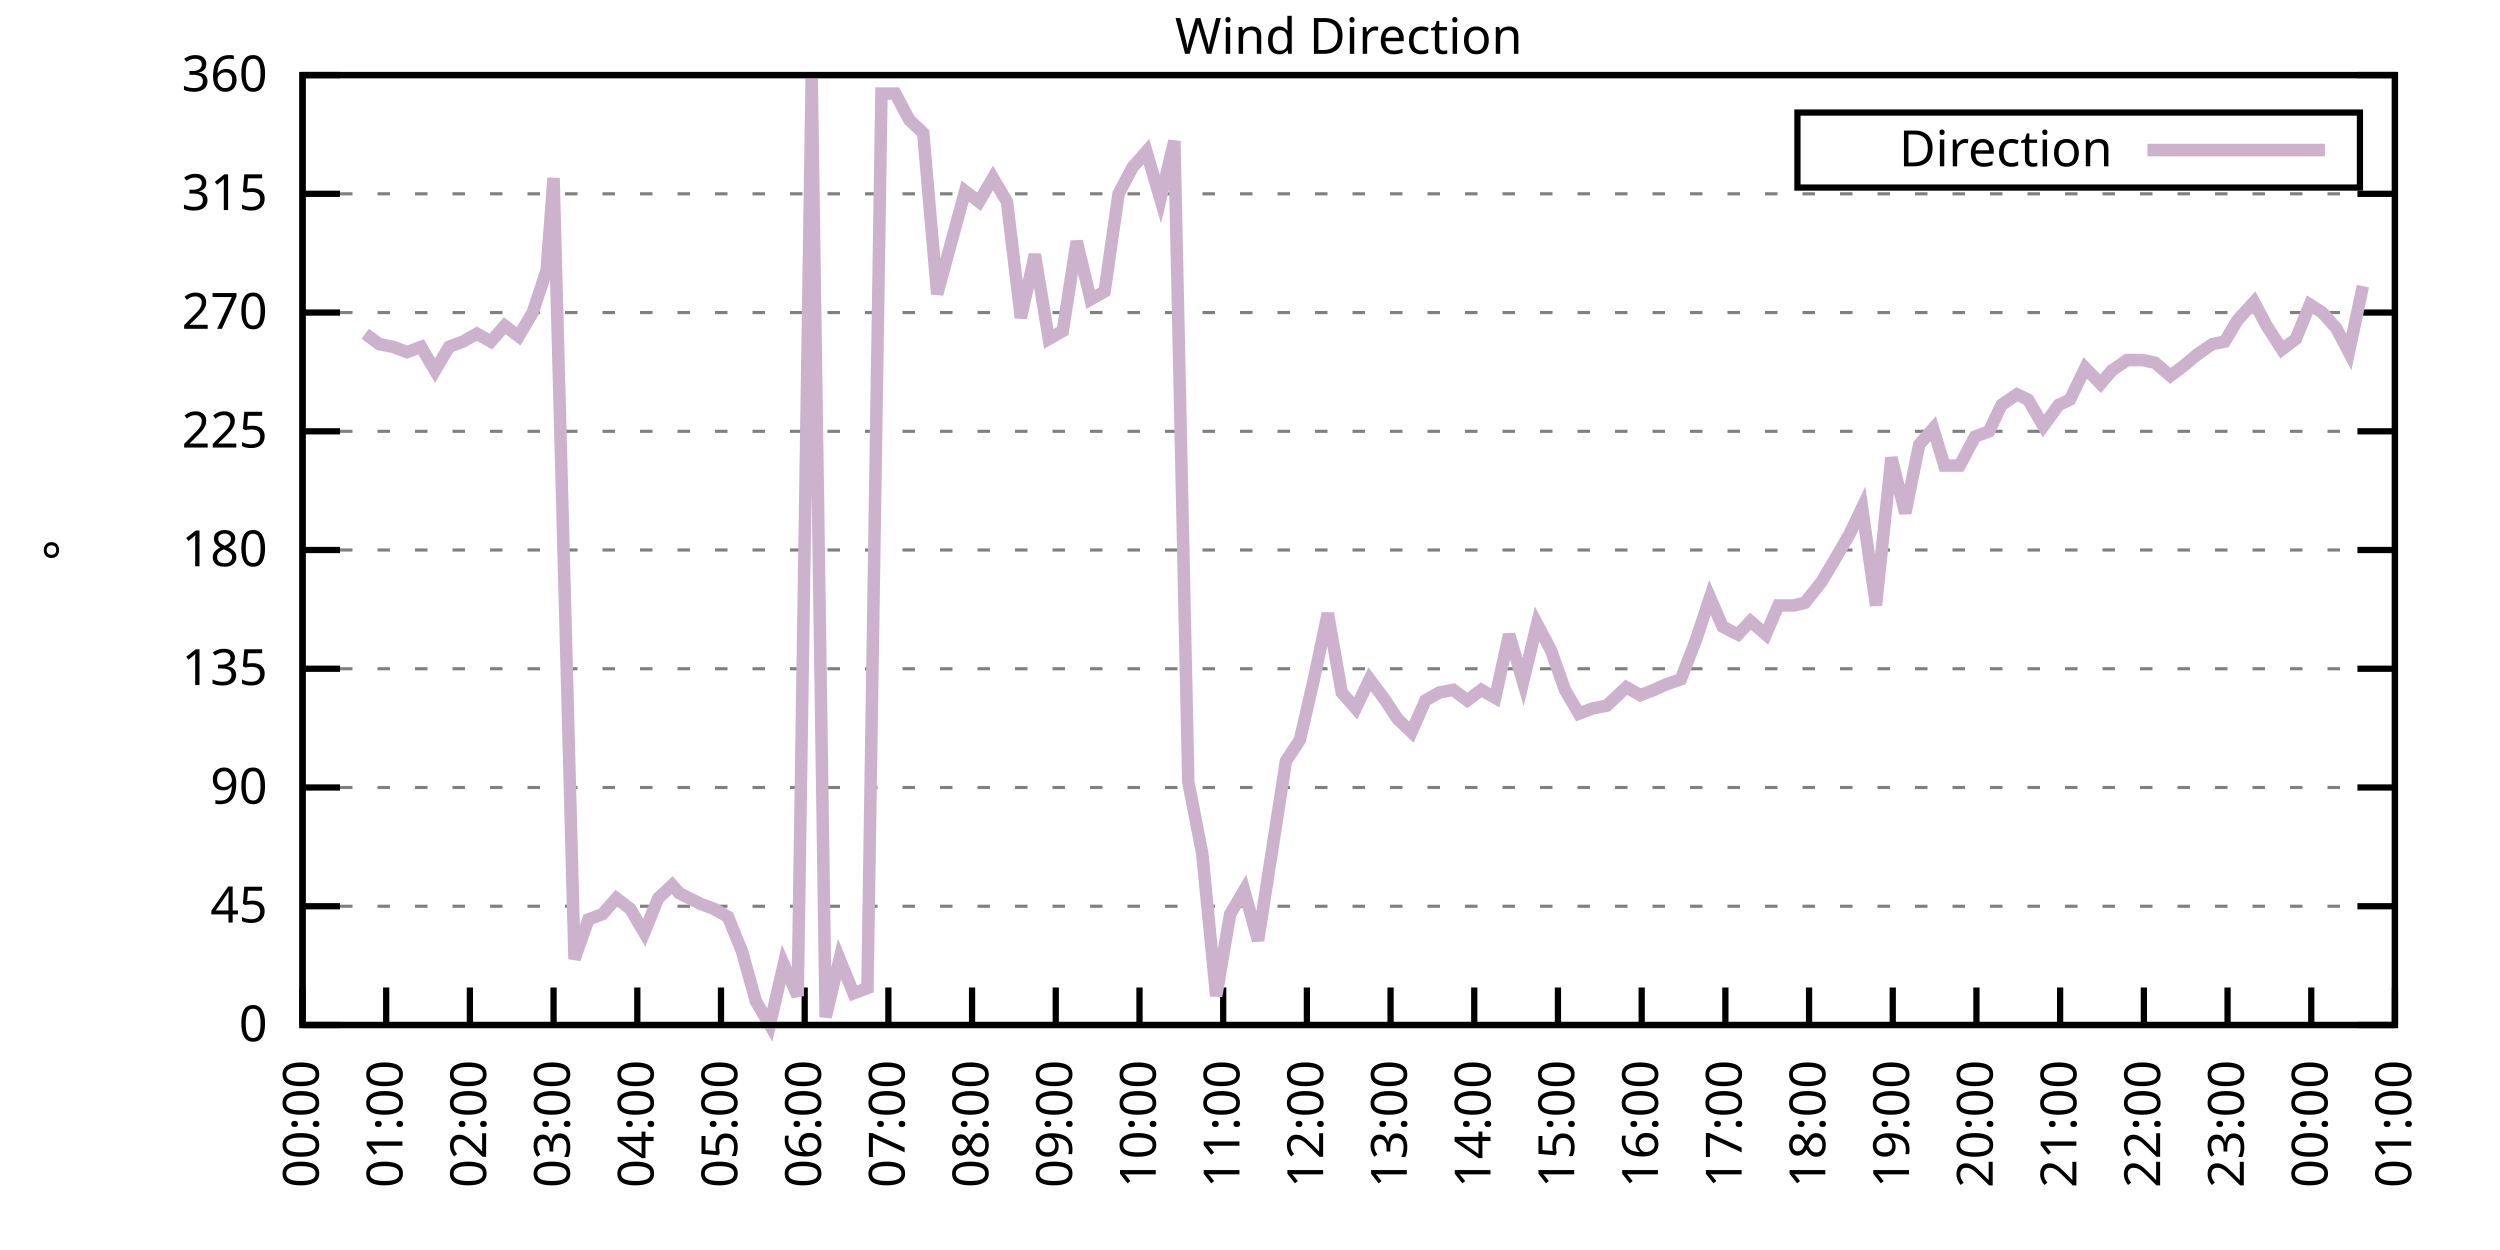
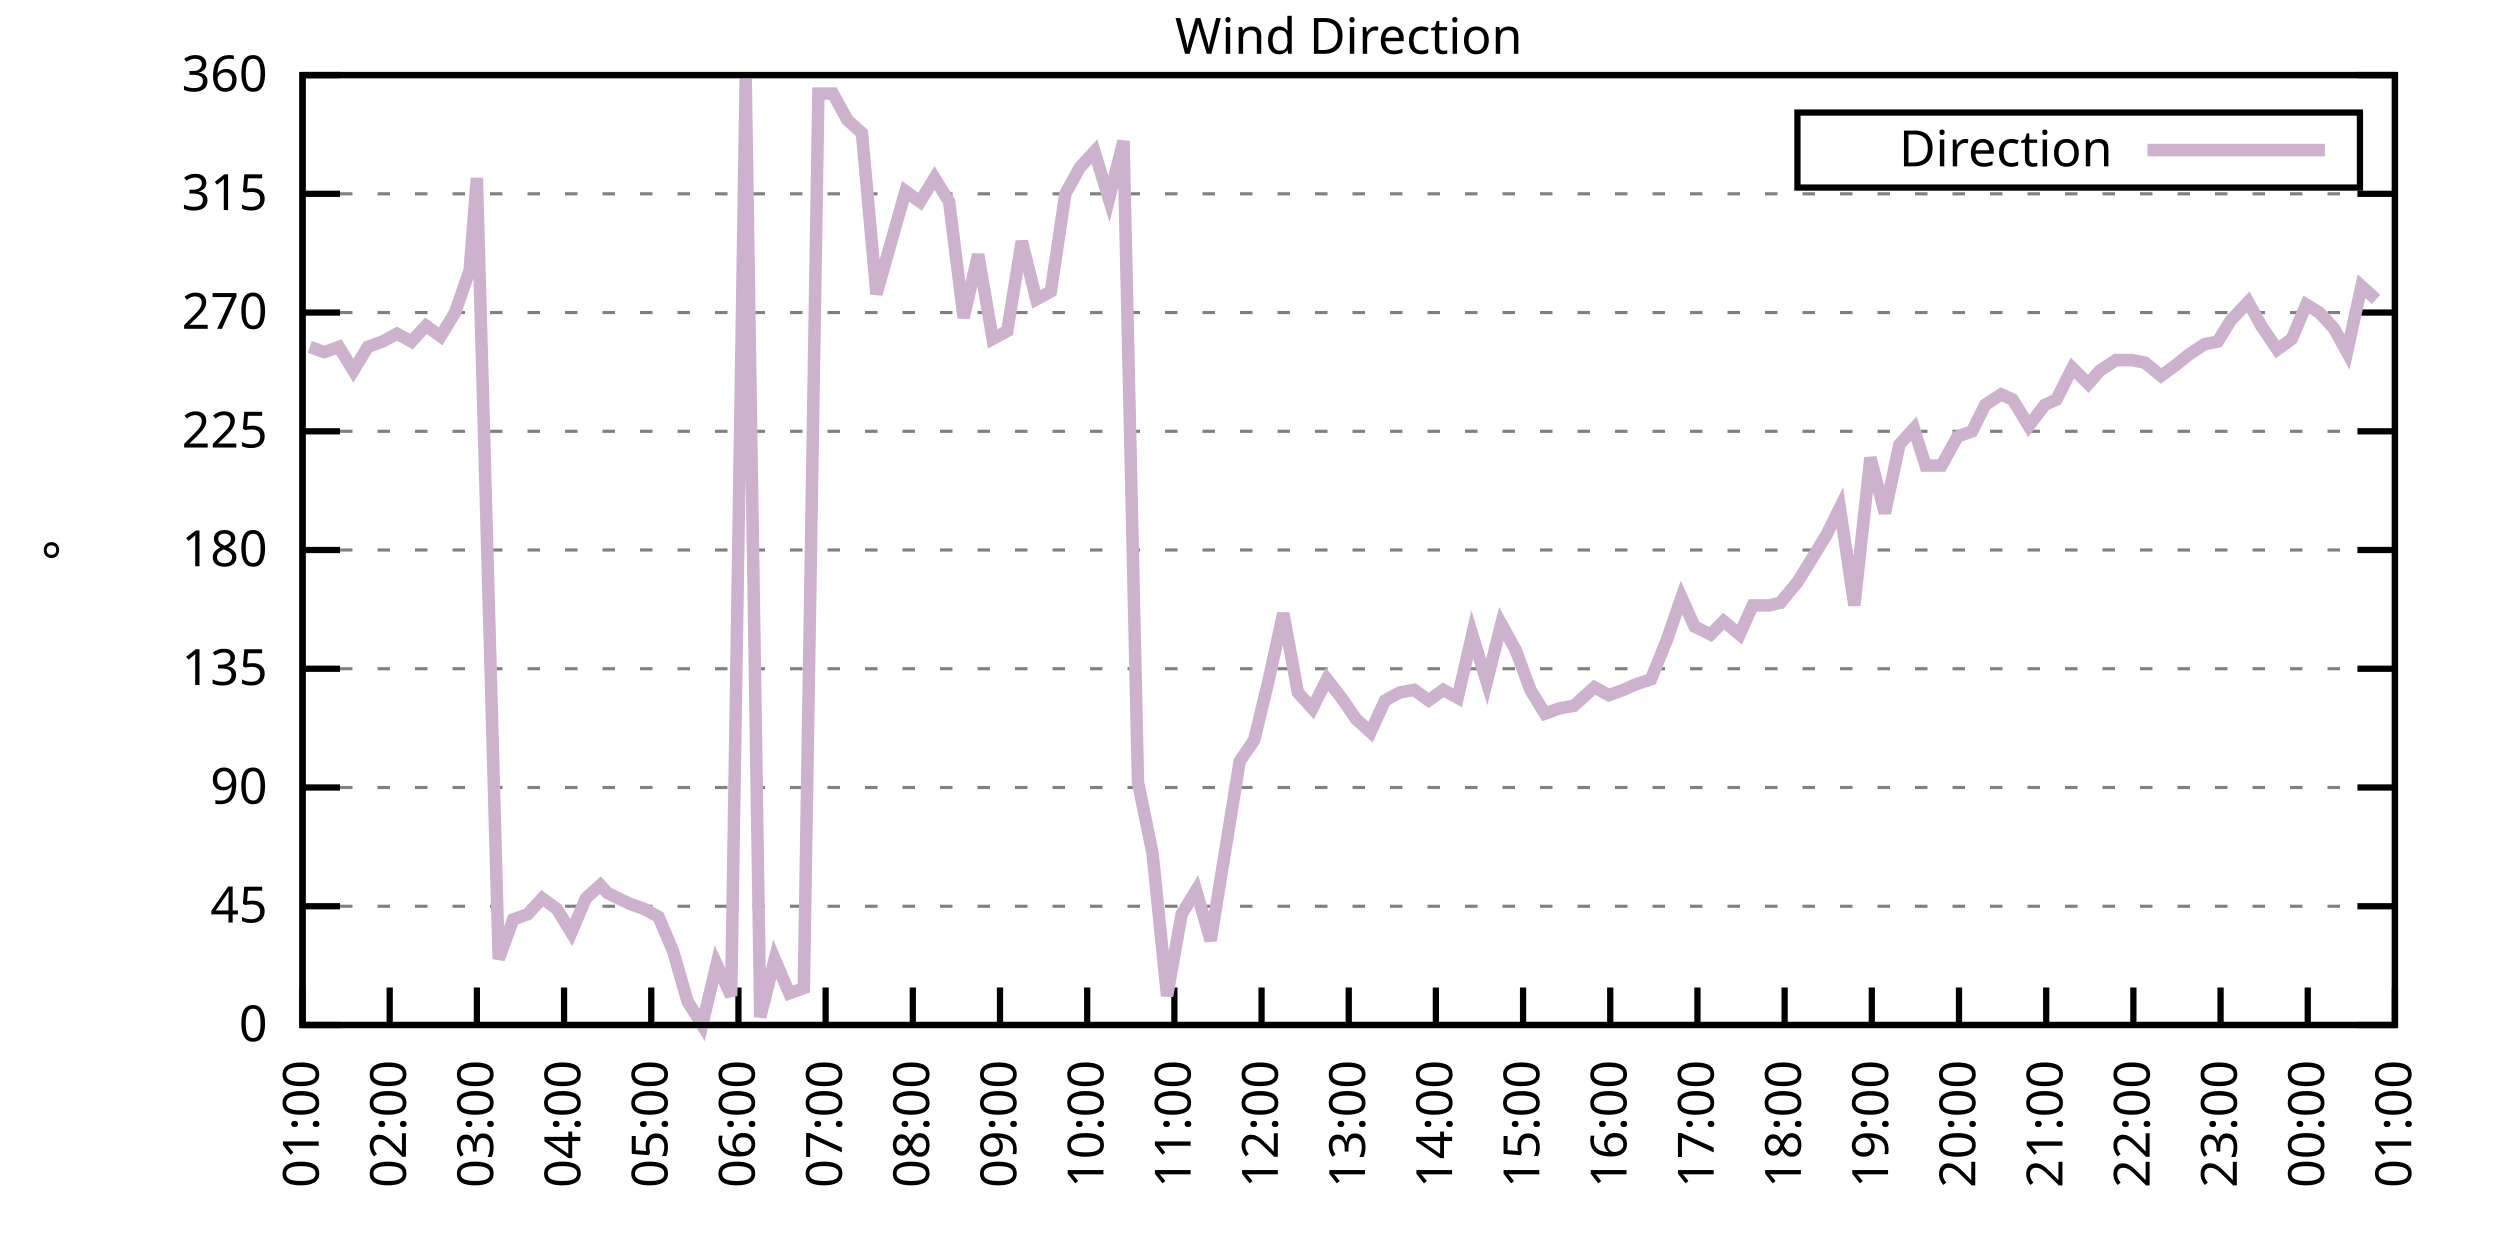
<svg xmlns="http://www.w3.org/2000/svg" xmlns:xlink="http://www.w3.org/1999/xlink" width="400" height="200" viewBox="0 0 400 200">
  <g id="gnuplot_canvas">
    <rect x="0" y="0" width="400" height="200" fill="none" />
    <defs>
      <circle id="gpDot" r="0.5" stroke-width="0.5" stroke="currentColor" />
      <path id="gpPt0" stroke-width="0.333" stroke="currentColor" d="M-1,0 h2 M0,-1 v2" />
      <path id="gpPt1" stroke-width="0.333" stroke="currentColor" d="M-1,-1 L1,1 M1,-1 L-1,1" />
      <path id="gpPt2" stroke-width="0.333" stroke="currentColor" d="M-1,0 L1,0 M0,-1 L0,1 M-1,-1 L1,1 M-1,1 L1,-1" />
      <rect id="gpPt3" stroke-width="0.333" stroke="currentColor" x="-1" y="-1" width="2" height="2" />
      <rect id="gpPt4" stroke-width="0.333" stroke="currentColor" fill="currentColor" x="-1" y="-1" width="2" height="2" />
      <circle id="gpPt5" stroke-width="0.333" stroke="currentColor" cx="0" cy="0" r="1" />
      <use xlink:href="#gpPt5" id="gpPt6" fill="currentColor" stroke="none" />
      <path id="gpPt7" stroke-width="0.333" stroke="currentColor" d="M0,-1.33 L-1.33,0.67 L1.33,0.67 z" />
      <use xlink:href="#gpPt7" id="gpPt8" fill="currentColor" stroke="none" />
      <use xlink:href="#gpPt7" id="gpPt9" stroke="currentColor" transform="rotate(180)" />
      <use xlink:href="#gpPt9" id="gpPt10" fill="currentColor" stroke="none" />
      <use xlink:href="#gpPt3" id="gpPt11" stroke="currentColor" transform="rotate(45)" />
      <use xlink:href="#gpPt11" id="gpPt12" fill="currentColor" stroke="none" />
      <path id="gpPt13" stroke-width="0.333" stroke="currentColor" d="M0,1.330 L1.265,0.411 L0.782,-1.067 L-0.782,-1.076 L-1.265,0.411 z" />
      <use xlink:href="#gpPt13" id="gpPt14" fill="currentColor" stroke="none" />
      <filter id="textbox" filterUnits="objectBoundingBox" x="0" y="0" height="1" width="1">
        <feFlood flood-color="white" flood-opacity="1" result="bgnd" />
        <feComposite in="SourceGraphic" in2="bgnd" operator="atop" />
      </filter>
      <filter id="greybox" filterUnits="objectBoundingBox" x="0" y="0" height="1" width="1">
        <feFlood flood-color="lightgrey" flood-opacity="1" result="grey" />
        <feComposite in="SourceGraphic" in2="grey" operator="atop" />
      </filter>
    </defs>
    <g fill="none" color="white" stroke="currentColor" stroke-width="1.00" stroke-linecap="butt" stroke-linejoin="miter">
</g>
    <g fill="none" color="black" stroke="currentColor" stroke-width="1.00" stroke-linecap="butt" stroke-linejoin="miter">
      <g stroke="none" shape-rendering="crispEdges">
        <polygon fill="rgb(255, 255, 255)" points="48.40,164.00 383.18,164.00 383.18,12.02 48.40,12.02 " />
      </g>
    </g>
    <g fill="none" color="black" stroke="currentColor" stroke-width="1.00" stroke-linecap="butt" stroke-linejoin="miter">
</g>
    <g fill="none" color="black" stroke="black" stroke-width="0.50" stroke-linecap="butt" stroke-linejoin="miter">
</g>
    <g fill="none" color="gray" stroke="currentColor" stroke-width="0.50" stroke-linecap="butt" stroke-linejoin="miter">
      <path stroke="gray" stroke-dasharray="2,4" class="gridline" d="M48.40,164.00 L383.19,164.00  " />
    </g>
    <g fill="none" color="gray" stroke="gray" stroke-width="1.00" stroke-linecap="butt" stroke-linejoin="miter">
</g>
    <g fill="none" color="black" stroke="currentColor" stroke-width="1.00" stroke-linecap="butt" stroke-linejoin="miter">
      <path stroke="black" d="M48.40,164.00 L54.40,164.00 M383.19,164.00 L377.19,164.00  " />
      <g transform="translate(42.80,166.60)" stroke="none" fill="black" font-family="Sans" font-size="8.00" text-anchor="end">
        <text>
          <tspan font-family="Sans"> 0</tspan>
        </text>
      </g>
    </g>
    <g fill="none" color="black" stroke="currentColor" stroke-width="1.00" stroke-linecap="butt" stroke-linejoin="miter">
</g>
    <g fill="none" color="black" stroke="black" stroke-width="0.50" stroke-linecap="butt" stroke-linejoin="miter">
</g>
    <g fill="none" color="gray" stroke="currentColor" stroke-width="0.50" stroke-linecap="butt" stroke-linejoin="miter">
      <path stroke="gray" stroke-dasharray="2,4" class="gridline" d="M48.40,145.00 L383.19,145.00  " />
    </g>
    <g fill="none" color="gray" stroke="gray" stroke-width="1.00" stroke-linecap="butt" stroke-linejoin="miter">
</g>
    <g fill="none" color="black" stroke="currentColor" stroke-width="1.00" stroke-linecap="butt" stroke-linejoin="miter">
      <path stroke="black" d="M48.40,145.00 L54.40,145.00 M383.19,145.00 L377.19,145.00  " />
      <g transform="translate(42.80,147.60)" stroke="none" fill="black" font-family="Sans" font-size="8.00" text-anchor="end">
        <text>
          <tspan font-family="Sans"> 45</tspan>
        </text>
      </g>
    </g>
    <g fill="none" color="black" stroke="currentColor" stroke-width="1.00" stroke-linecap="butt" stroke-linejoin="miter">
</g>
    <g fill="none" color="black" stroke="black" stroke-width="0.50" stroke-linecap="butt" stroke-linejoin="miter">
</g>
    <g fill="none" color="gray" stroke="currentColor" stroke-width="0.50" stroke-linecap="butt" stroke-linejoin="miter">
      <path stroke="gray" stroke-dasharray="2,4" class="gridline" d="M48.40,126.00 L383.19,126.00  " />
    </g>
    <g fill="none" color="gray" stroke="gray" stroke-width="1.00" stroke-linecap="butt" stroke-linejoin="miter">
</g>
    <g fill="none" color="black" stroke="currentColor" stroke-width="1.00" stroke-linecap="butt" stroke-linejoin="miter">
      <path stroke="black" d="M48.40,126.00 L54.40,126.00 M383.19,126.00 L377.19,126.00  " />
      <g transform="translate(42.80,128.60)" stroke="none" fill="black" font-family="Sans" font-size="8.00" text-anchor="end">
        <text>
          <tspan font-family="Sans"> 90</tspan>
        </text>
      </g>
    </g>
    <g fill="none" color="black" stroke="currentColor" stroke-width="1.00" stroke-linecap="butt" stroke-linejoin="miter">
</g>
    <g fill="none" color="black" stroke="black" stroke-width="0.50" stroke-linecap="butt" stroke-linejoin="miter">
</g>
    <g fill="none" color="gray" stroke="currentColor" stroke-width="0.50" stroke-linecap="butt" stroke-linejoin="miter">
      <path stroke="gray" stroke-dasharray="2,4" class="gridline" d="M48.40,107.00 L383.19,107.00  " />
    </g>
    <g fill="none" color="gray" stroke="gray" stroke-width="1.00" stroke-linecap="butt" stroke-linejoin="miter">
</g>
    <g fill="none" color="black" stroke="currentColor" stroke-width="1.00" stroke-linecap="butt" stroke-linejoin="miter">
      <path stroke="black" d="M48.40,107.00 L54.40,107.00 M383.19,107.00 L377.19,107.00  " />
      <g transform="translate(42.80,109.60)" stroke="none" fill="black" font-family="Sans" font-size="8.00" text-anchor="end">
        <text>
          <tspan font-family="Sans"> 135</tspan>
        </text>
      </g>
    </g>
    <g fill="none" color="black" stroke="currentColor" stroke-width="1.00" stroke-linecap="butt" stroke-linejoin="miter">
</g>
    <g fill="none" color="black" stroke="black" stroke-width="0.50" stroke-linecap="butt" stroke-linejoin="miter">
</g>
    <g fill="none" color="gray" stroke="currentColor" stroke-width="0.50" stroke-linecap="butt" stroke-linejoin="miter">
      <path stroke="gray" stroke-dasharray="2,4" class="gridline" d="M48.40,88.00 L383.19,88.00  " />
    </g>
    <g fill="none" color="gray" stroke="gray" stroke-width="1.00" stroke-linecap="butt" stroke-linejoin="miter">
</g>
    <g fill="none" color="black" stroke="currentColor" stroke-width="1.00" stroke-linecap="butt" stroke-linejoin="miter">
      <path stroke="black" d="M48.40,88.00 L54.40,88.00 M383.19,88.00 L377.19,88.00  " />
      <g transform="translate(42.80,90.60)" stroke="none" fill="black" font-family="Sans" font-size="8.00" text-anchor="end">
        <text>
          <tspan font-family="Sans"> 180</tspan>
        </text>
      </g>
    </g>
    <g fill="none" color="black" stroke="currentColor" stroke-width="1.00" stroke-linecap="butt" stroke-linejoin="miter">
</g>
    <g fill="none" color="black" stroke="black" stroke-width="0.50" stroke-linecap="butt" stroke-linejoin="miter">
</g>
    <g fill="none" color="gray" stroke="currentColor" stroke-width="0.50" stroke-linecap="butt" stroke-linejoin="miter">
      <path stroke="gray" stroke-dasharray="2,4" class="gridline" d="M48.40,69.01 L383.19,69.01  " />
    </g>
    <g fill="none" color="gray" stroke="gray" stroke-width="1.00" stroke-linecap="butt" stroke-linejoin="miter">
</g>
    <g fill="none" color="black" stroke="currentColor" stroke-width="1.00" stroke-linecap="butt" stroke-linejoin="miter">
      <path stroke="black" d="M48.40,69.01 L54.40,69.01 M383.19,69.01 L377.19,69.01  " />
      <g transform="translate(42.80,71.61)" stroke="none" fill="black" font-family="Sans" font-size="8.00" text-anchor="end">
        <text>
          <tspan font-family="Sans"> 225</tspan>
        </text>
      </g>
    </g>
    <g fill="none" color="black" stroke="currentColor" stroke-width="1.00" stroke-linecap="butt" stroke-linejoin="miter">
</g>
    <g fill="none" color="black" stroke="black" stroke-width="0.50" stroke-linecap="butt" stroke-linejoin="miter">
</g>
    <g fill="none" color="gray" stroke="currentColor" stroke-width="0.50" stroke-linecap="butt" stroke-linejoin="miter">
      <path stroke="gray" stroke-dasharray="2,4" class="gridline" d="M48.40,50.01 L383.19,50.01  " />
    </g>
    <g fill="none" color="gray" stroke="gray" stroke-width="1.00" stroke-linecap="butt" stroke-linejoin="miter">
</g>
    <g fill="none" color="black" stroke="currentColor" stroke-width="1.00" stroke-linecap="butt" stroke-linejoin="miter">
      <path stroke="black" d="M48.40,50.01 L54.40,50.01 M383.19,50.01 L377.19,50.01  " />
      <g transform="translate(42.80,52.61)" stroke="none" fill="black" font-family="Sans" font-size="8.00" text-anchor="end">
        <text>
          <tspan font-family="Sans"> 270</tspan>
        </text>
      </g>
    </g>
    <g fill="none" color="black" stroke="currentColor" stroke-width="1.00" stroke-linecap="butt" stroke-linejoin="miter">
</g>
    <g fill="none" color="black" stroke="black" stroke-width="0.50" stroke-linecap="butt" stroke-linejoin="miter">
</g>
    <g fill="none" color="gray" stroke="currentColor" stroke-width="0.50" stroke-linecap="butt" stroke-linejoin="miter">
      <path stroke="gray" stroke-dasharray="2,4" class="gridline" d="M48.40,31.01 L383.19,31.01  " />
    </g>
    <g fill="none" color="gray" stroke="gray" stroke-width="1.00" stroke-linecap="butt" stroke-linejoin="miter">
</g>
    <g fill="none" color="black" stroke="currentColor" stroke-width="1.00" stroke-linecap="butt" stroke-linejoin="miter">
      <path stroke="black" d="M48.40,31.01 L54.40,31.01 M383.19,31.01 L377.19,31.01  " />
      <g transform="translate(42.80,33.61)" stroke="none" fill="black" font-family="Sans" font-size="8.00" text-anchor="end">
        <text>
          <tspan font-family="Sans"> 315</tspan>
        </text>
      </g>
    </g>
    <g fill="none" color="black" stroke="currentColor" stroke-width="1.00" stroke-linecap="butt" stroke-linejoin="miter">
</g>
    <g fill="none" color="black" stroke="black" stroke-width="0.50" stroke-linecap="butt" stroke-linejoin="miter">
</g>
    <g fill="none" color="gray" stroke="currentColor" stroke-width="0.50" stroke-linecap="butt" stroke-linejoin="miter">
      <path stroke="gray" stroke-dasharray="2,4" class="gridline" d="M48.40,12.01 L383.19,12.01  " />
    </g>
    <g fill="none" color="gray" stroke="gray" stroke-width="1.00" stroke-linecap="butt" stroke-linejoin="miter">
</g>
    <g fill="none" color="black" stroke="currentColor" stroke-width="1.00" stroke-linecap="butt" stroke-linejoin="miter">
      <path stroke="black" d="M48.40,12.01 L54.40,12.01 M383.19,12.01 L377.19,12.01  " />
      <g transform="translate(42.80,14.61)" stroke="none" fill="black" font-family="Sans" font-size="8.00" text-anchor="end">
        <text>
          <tspan font-family="Sans"> 360</tspan>
        </text>
      </g>
    </g>
    <g fill="none" color="black" stroke="currentColor" stroke-width="1.00" stroke-linecap="butt" stroke-linejoin="miter">
      <path stroke="black" d="M48.40,164.00 L48.40,158.00  " />
      <g transform="translate(51.00,169.60) rotate(270.00)" stroke="none" fill="black" font-family="Sans" font-size="8.00" text-anchor="end">
        <text>
-           <tspan font-family="Sans">00:00</tspan>
-         </text>
-       </g>
-     </g>
-     <g fill="none" color="black" stroke="currentColor" stroke-width="1.00" stroke-linecap="butt" stroke-linejoin="miter">
-       <path stroke="black" d="M61.79,164.00 L61.79,158.00  " />
-       <g transform="translate(64.39,169.60) rotate(270.00)" stroke="none" fill="black" font-family="Sans" font-size="8.00" text-anchor="end">
-         <text>
          <tspan font-family="Sans">01:00</tspan>
        </text>
      </g>
    </g>
    <g fill="none" color="black" stroke="currentColor" stroke-width="1.00" stroke-linecap="butt" stroke-linejoin="miter">
-       <path stroke="black" d="M75.18,164.00 L75.18,158.00  " />
-       <g transform="translate(77.78,169.60) rotate(270.00)" stroke="none" fill="black" font-family="Sans" font-size="8.00" text-anchor="end">
+       <path stroke="black" d="M62.35,164.00 L62.35,158.00  " />
+       <g transform="translate(64.95,169.60) rotate(270.00)" stroke="none" fill="black" font-family="Sans" font-size="8.00" text-anchor="end">
        <text>
          <tspan font-family="Sans">02:00</tspan>
        </text>
      </g>
    </g>
    <g fill="none" color="black" stroke="currentColor" stroke-width="1.00" stroke-linecap="butt" stroke-linejoin="miter">
-       <path stroke="black" d="M88.57,164.00 L88.57,158.00  " />
-       <g transform="translate(91.17,169.60) rotate(270.00)" stroke="none" fill="black" font-family="Sans" font-size="8.00" text-anchor="end">
+       <path stroke="black" d="M76.30,164.00 L76.30,158.00  " />
+       <g transform="translate(78.90,169.60) rotate(270.00)" stroke="none" fill="black" font-family="Sans" font-size="8.00" text-anchor="end">
        <text>
          <tspan font-family="Sans">03:00</tspan>
        </text>
      </g>
    </g>
    <g fill="none" color="black" stroke="currentColor" stroke-width="1.00" stroke-linecap="butt" stroke-linejoin="miter">
-       <path stroke="black" d="M101.97,164.00 L101.97,158.00  " />
-       <g transform="translate(104.57,169.60) rotate(270.00)" stroke="none" fill="black" font-family="Sans" font-size="8.00" text-anchor="end">
+       <path stroke="black" d="M90.25,164.00 L90.25,158.00  " />
+       <g transform="translate(92.85,169.60) rotate(270.00)" stroke="none" fill="black" font-family="Sans" font-size="8.00" text-anchor="end">
        <text>
          <tspan font-family="Sans">04:00</tspan>
        </text>
      </g>
    </g>
    <g fill="none" color="black" stroke="currentColor" stroke-width="1.00" stroke-linecap="butt" stroke-linejoin="miter">
-       <path stroke="black" d="M115.36,164.00 L115.36,158.00  " />
-       <g transform="translate(117.96,169.60) rotate(270.00)" stroke="none" fill="black" font-family="Sans" font-size="8.00" text-anchor="end">
+       <path stroke="black" d="M104.20,164.00 L104.20,158.00  " />
+       <g transform="translate(106.80,169.60) rotate(270.00)" stroke="none" fill="black" font-family="Sans" font-size="8.00" text-anchor="end">
        <text>
          <tspan font-family="Sans">05:00</tspan>
        </text>
      </g>
    </g>
    <g fill="none" color="black" stroke="currentColor" stroke-width="1.00" stroke-linecap="butt" stroke-linejoin="miter">
-       <path stroke="black" d="M128.75,164.00 L128.75,158.00  " />
-       <g transform="translate(131.35,169.60) rotate(270.00)" stroke="none" fill="black" font-family="Sans" font-size="8.00" text-anchor="end">
+       <path stroke="black" d="M118.15,164.00 L118.15,158.00  " />
+       <g transform="translate(120.75,169.60) rotate(270.00)" stroke="none" fill="black" font-family="Sans" font-size="8.00" text-anchor="end">
        <text>
          <tspan font-family="Sans">06:00</tspan>
        </text>
      </g>
    </g>
    <g fill="none" color="black" stroke="currentColor" stroke-width="1.00" stroke-linecap="butt" stroke-linejoin="miter">
-       <path stroke="black" d="M142.14,164.00 L142.14,158.00  " />
-       <g transform="translate(144.74,169.60) rotate(270.00)" stroke="none" fill="black" font-family="Sans" font-size="8.00" text-anchor="end">
+       <path stroke="black" d="M132.10,164.00 L132.10,158.00  " />
+       <g transform="translate(134.70,169.60) rotate(270.00)" stroke="none" fill="black" font-family="Sans" font-size="8.00" text-anchor="end">
        <text>
          <tspan font-family="Sans">07:00</tspan>
        </text>
      </g>
    </g>
    <g fill="none" color="black" stroke="currentColor" stroke-width="1.00" stroke-linecap="butt" stroke-linejoin="miter">
-       <path stroke="black" d="M155.53,164.00 L155.53,158.00  " />
-       <g transform="translate(158.13,169.60) rotate(270.00)" stroke="none" fill="black" font-family="Sans" font-size="8.00" text-anchor="end">
+       <path stroke="black" d="M146.05,164.00 L146.05,158.00  " />
+       <g transform="translate(148.65,169.60) rotate(270.00)" stroke="none" fill="black" font-family="Sans" font-size="8.00" text-anchor="end">
        <text>
          <tspan font-family="Sans">08:00</tspan>
        </text>
      </g>
    </g>
    <g fill="none" color="black" stroke="currentColor" stroke-width="1.00" stroke-linecap="butt" stroke-linejoin="miter">
-       <path stroke="black" d="M168.92,164.00 L168.92,158.00  " />
-       <g transform="translate(171.52,169.60) rotate(270.00)" stroke="none" fill="black" font-family="Sans" font-size="8.00" text-anchor="end">
+       <path stroke="black" d="M160.00,164.00 L160.00,158.00  " />
+       <g transform="translate(162.60,169.60) rotate(270.00)" stroke="none" fill="black" font-family="Sans" font-size="8.00" text-anchor="end">
        <text>
          <tspan font-family="Sans">09:00</tspan>
        </text>
      </g>
    </g>
    <g fill="none" color="black" stroke="currentColor" stroke-width="1.00" stroke-linecap="butt" stroke-linejoin="miter">
-       <path stroke="black" d="M182.32,164.00 L182.32,158.00  " />
-       <g transform="translate(184.92,169.60) rotate(270.00)" stroke="none" fill="black" font-family="Sans" font-size="8.00" text-anchor="end">
+       <path stroke="black" d="M173.95,164.00 L173.95,158.00  " />
+       <g transform="translate(176.55,169.60) rotate(270.00)" stroke="none" fill="black" font-family="Sans" font-size="8.00" text-anchor="end">
        <text>
          <tspan font-family="Sans">10:00</tspan>
        </text>
      </g>
    </g>
    <g fill="none" color="black" stroke="currentColor" stroke-width="1.00" stroke-linecap="butt" stroke-linejoin="miter">
-       <path stroke="black" d="M195.71,164.00 L195.71,158.00  " />
-       <g transform="translate(198.31,169.60) rotate(270.00)" stroke="none" fill="black" font-family="Sans" font-size="8.00" text-anchor="end">
+       <path stroke="black" d="M187.90,164.00 L187.90,158.00  " />
+       <g transform="translate(190.50,169.60) rotate(270.00)" stroke="none" fill="black" font-family="Sans" font-size="8.00" text-anchor="end">
        <text>
          <tspan font-family="Sans">11:00</tspan>
        </text>
      </g>
    </g>
    <g fill="none" color="black" stroke="currentColor" stroke-width="1.00" stroke-linecap="butt" stroke-linejoin="miter">
-       <path stroke="black" d="M209.10,164.00 L209.10,158.00  " />
-       <g transform="translate(211.70,169.60) rotate(270.00)" stroke="none" fill="black" font-family="Sans" font-size="8.00" text-anchor="end">
+       <path stroke="black" d="M201.85,164.00 L201.85,158.00  " />
+       <g transform="translate(204.45,169.60) rotate(270.00)" stroke="none" fill="black" font-family="Sans" font-size="8.00" text-anchor="end">
        <text>
          <tspan font-family="Sans">12:00</tspan>
        </text>
      </g>
    </g>
    <g fill="none" color="black" stroke="currentColor" stroke-width="1.00" stroke-linecap="butt" stroke-linejoin="miter">
-       <path stroke="black" d="M222.49,164.00 L222.49,158.00  " />
-       <g transform="translate(225.09,169.60) rotate(270.00)" stroke="none" fill="black" font-family="Sans" font-size="8.00" text-anchor="end">
+       <path stroke="black" d="M215.80,164.00 L215.80,158.00  " />
+       <g transform="translate(218.40,169.60) rotate(270.00)" stroke="none" fill="black" font-family="Sans" font-size="8.00" text-anchor="end">
        <text>
          <tspan font-family="Sans">13:00</tspan>
        </text>
      </g>
    </g>
    <g fill="none" color="black" stroke="currentColor" stroke-width="1.00" stroke-linecap="butt" stroke-linejoin="miter">
-       <path stroke="black" d="M235.88,164.00 L235.88,158.00  " />
-       <g transform="translate(238.48,169.60) rotate(270.00)" stroke="none" fill="black" font-family="Sans" font-size="8.00" text-anchor="end">
+       <path stroke="black" d="M229.74,164.00 L229.74,158.00  " />
+       <g transform="translate(232.34,169.60) rotate(270.00)" stroke="none" fill="black" font-family="Sans" font-size="8.00" text-anchor="end">
        <text>
          <tspan font-family="Sans">14:00</tspan>
        </text>
      </g>
    </g>
    <g fill="none" color="black" stroke="currentColor" stroke-width="1.00" stroke-linecap="butt" stroke-linejoin="miter">
-       <path stroke="black" d="M249.27,164.00 L249.27,158.00  " />
-       <g transform="translate(251.87,169.60) rotate(270.00)" stroke="none" fill="black" font-family="Sans" font-size="8.00" text-anchor="end">
+       <path stroke="black" d="M243.69,164.00 L243.69,158.00  " />
+       <g transform="translate(246.29,169.60) rotate(270.00)" stroke="none" fill="black" font-family="Sans" font-size="8.00" text-anchor="end">
        <text>
          <tspan font-family="Sans">15:00</tspan>
        </text>
      </g>
    </g>
    <g fill="none" color="black" stroke="currentColor" stroke-width="1.00" stroke-linecap="butt" stroke-linejoin="miter">
-       <path stroke="black" d="M262.67,164.00 L262.67,158.00  " />
-       <g transform="translate(265.27,169.60) rotate(270.00)" stroke="none" fill="black" font-family="Sans" font-size="8.00" text-anchor="end">
+       <path stroke="black" d="M257.64,164.00 L257.64,158.00  " />
+       <g transform="translate(260.24,169.60) rotate(270.00)" stroke="none" fill="black" font-family="Sans" font-size="8.00" text-anchor="end">
        <text>
          <tspan font-family="Sans">16:00</tspan>
        </text>
      </g>
    </g>
    <g fill="none" color="black" stroke="currentColor" stroke-width="1.00" stroke-linecap="butt" stroke-linejoin="miter">
-       <path stroke="black" d="M276.06,164.00 L276.06,158.00  " />
-       <g transform="translate(278.66,169.60) rotate(270.00)" stroke="none" fill="black" font-family="Sans" font-size="8.00" text-anchor="end">
+       <path stroke="black" d="M271.59,164.00 L271.59,158.00  " />
+       <g transform="translate(274.19,169.60) rotate(270.00)" stroke="none" fill="black" font-family="Sans" font-size="8.00" text-anchor="end">
        <text>
          <tspan font-family="Sans">17:00</tspan>
        </text>
      </g>
    </g>
    <g fill="none" color="black" stroke="currentColor" stroke-width="1.00" stroke-linecap="butt" stroke-linejoin="miter">
-       <path stroke="black" d="M289.45,164.00 L289.45,158.00  " />
-       <g transform="translate(292.05,169.60) rotate(270.00)" stroke="none" fill="black" font-family="Sans" font-size="8.00" text-anchor="end">
+       <path stroke="black" d="M285.54,164.00 L285.54,158.00  " />
+       <g transform="translate(288.14,169.60) rotate(270.00)" stroke="none" fill="black" font-family="Sans" font-size="8.00" text-anchor="end">
        <text>
          <tspan font-family="Sans">18:00</tspan>
        </text>
      </g>
    </g>
    <g fill="none" color="black" stroke="currentColor" stroke-width="1.00" stroke-linecap="butt" stroke-linejoin="miter">
-       <path stroke="black" d="M302.84,164.00 L302.84,158.00  " />
-       <g transform="translate(305.44,169.60) rotate(270.00)" stroke="none" fill="black" font-family="Sans" font-size="8.00" text-anchor="end">
+       <path stroke="black" d="M299.49,164.00 L299.49,158.00  " />
+       <g transform="translate(302.09,169.60) rotate(270.00)" stroke="none" fill="black" font-family="Sans" font-size="8.00" text-anchor="end">
        <text>
          <tspan font-family="Sans">19:00</tspan>
        </text>
      </g>
    </g>
    <g fill="none" color="black" stroke="currentColor" stroke-width="1.00" stroke-linecap="butt" stroke-linejoin="miter">
-       <path stroke="black" d="M316.23,164.00 L316.23,158.00  " />
-       <g transform="translate(318.83,169.60) rotate(270.00)" stroke="none" fill="black" font-family="Sans" font-size="8.00" text-anchor="end">
+       <path stroke="black" d="M313.44,164.00 L313.44,158.00  " />
+       <g transform="translate(316.04,169.60) rotate(270.00)" stroke="none" fill="black" font-family="Sans" font-size="8.00" text-anchor="end">
        <text>
          <tspan font-family="Sans">20:00</tspan>
        </text>
      </g>
    </g>
    <g fill="none" color="black" stroke="currentColor" stroke-width="1.00" stroke-linecap="butt" stroke-linejoin="miter">
-       <path stroke="black" d="M329.62,164.00 L329.62,158.00  " />
-       <g transform="translate(332.22,169.60) rotate(270.00)" stroke="none" fill="black" font-family="Sans" font-size="8.00" text-anchor="end">
+       <path stroke="black" d="M327.39,164.00 L327.39,158.00  " />
+       <g transform="translate(329.99,169.60) rotate(270.00)" stroke="none" fill="black" font-family="Sans" font-size="8.00" text-anchor="end">
        <text>
          <tspan font-family="Sans">21:00</tspan>
        </text>
      </g>
    </g>
    <g fill="none" color="black" stroke="currentColor" stroke-width="1.00" stroke-linecap="butt" stroke-linejoin="miter">
-       <path stroke="black" d="M343.02,164.00 L343.02,158.00  " />
-       <g transform="translate(345.62,169.60) rotate(270.00)" stroke="none" fill="black" font-family="Sans" font-size="8.00" text-anchor="end">
+       <path stroke="black" d="M341.34,164.00 L341.34,158.00  " />
+       <g transform="translate(343.94,169.60) rotate(270.00)" stroke="none" fill="black" font-family="Sans" font-size="8.00" text-anchor="end">
        <text>
          <tspan font-family="Sans">22:00</tspan>
        </text>
      </g>
    </g>
    <g fill="none" color="black" stroke="currentColor" stroke-width="1.00" stroke-linecap="butt" stroke-linejoin="miter">
-       <path stroke="black" d="M356.41,164.00 L356.41,158.00  " />
-       <g transform="translate(359.01,169.60) rotate(270.00)" stroke="none" fill="black" font-family="Sans" font-size="8.00" text-anchor="end">
+       <path stroke="black" d="M355.29,164.00 L355.29,158.00  " />
+       <g transform="translate(357.89,169.60) rotate(270.00)" stroke="none" fill="black" font-family="Sans" font-size="8.00" text-anchor="end">
        <text>
          <tspan font-family="Sans">23:00</tspan>
        </text>
      </g>
    </g>
    <g fill="none" color="black" stroke="currentColor" stroke-width="1.00" stroke-linecap="butt" stroke-linejoin="miter">
-       <path stroke="black" d="M369.80,164.00 L369.80,158.00  " />
-       <g transform="translate(372.40,169.60) rotate(270.00)" stroke="none" fill="black" font-family="Sans" font-size="8.00" text-anchor="end">
+       <path stroke="black" d="M369.24,164.00 L369.24,158.00  " />
+       <g transform="translate(371.84,169.60) rotate(270.00)" stroke="none" fill="black" font-family="Sans" font-size="8.00" text-anchor="end">
        <text>
          <tspan font-family="Sans">00:00</tspan>
        </text>
      </g>
    </g>
    <g fill="none" color="black" stroke="currentColor" stroke-width="1.00" stroke-linecap="butt" stroke-linejoin="miter">
      <path stroke="black" d="M383.19,164.00 L383.19,158.00  " />
      <g transform="translate(385.79,169.60) rotate(270.00)" stroke="none" fill="black" font-family="Sans" font-size="8.00" text-anchor="end">
        <text>
          <tspan font-family="Sans">01:00</tspan>
        </text>
      </g>
    </g>
    <g fill="none" color="black" stroke="currentColor" stroke-width="1.00" stroke-linecap="butt" stroke-linejoin="miter">
</g>
    <g fill="none" color="black" stroke="currentColor" stroke-width="1.00" stroke-linecap="butt" stroke-linejoin="miter">
      <path stroke="black" d="M48.40,12.01 L48.40,164.00 L383.19,164.00 L383.19,12.01 L48.40,12.01 Z  " />
    </g>
    <g fill="none" color="black" stroke="currentColor" stroke-width="1.00" stroke-linecap="butt" stroke-linejoin="miter">
</g>
    <g fill="none" color="black" stroke="currentColor" stroke-width="1.00" stroke-linecap="butt" stroke-linejoin="miter">
      <path stroke="black" d="M287.59,30.01 L287.59,18.01 L377.59,18.01 L377.59,30.01 L287.59,30.01 Z  " />
    </g>
    <g id="Wind_direction_plot_1">
      <g fill="none" color="white" stroke="black" stroke-width="2.00" stroke-linecap="butt" stroke-linejoin="miter">
</g>
      <g fill="none" color="black" stroke="currentColor" stroke-width="2.00" stroke-linecap="butt" stroke-linejoin="miter">
        <g transform="translate(337.99,26.61)" stroke="none" fill="black" font-family="Sans" font-size="8.00" text-anchor="end">
          <text>
            <tspan font-family="Sans">Direction</tspan>
          </text>
        </g>
      </g>
      <g fill="none" color="black" stroke="currentColor" stroke-width="2.00" stroke-linecap="butt" stroke-linejoin="miter">
-         <path stroke="rgb(204, 178, 204)" d="M343.59,24.01 L371.99,24.01 M58.44,53.39 L60.68,55.07 L62.91,55.50 L65.14,56.34 L67.37,55.50 L69.60,59.30   L71.84,55.50 L74.07,54.65 L76.30,53.39 L78.53,54.65 L80.76,52.12 L82.99,53.81 L85.23,50.01 L87.46,43.25   L88.57,28.48 L91.92,153.45 L94.15,147.11 L96.39,146.27 L98.62,143.73 L100.85,145.42 L103.08,149.22 L105.31,143.73   L107.55,141.62 L108.66,142.89 L112.01,144.58 L114.24,145.42 L116.47,146.69 L118.71,152.18 L120.94,160.20 L123.17,164.00   L125.40,154.29 L127.63,159.36 L129.87,12.43 L132.10,162.73 L134.33,153.45 L136.56,158.93 L138.79,158.09 L141.03,14.97   L143.26,14.97 L145.49,19.19 L147.72,21.30 L149.95,47.05 L154.42,30.59 L156.65,32.28 L158.88,28.48 L161.11,32.28   L163.34,50.85 L165.58,40.72 L167.81,54.23 L170.04,52.96 L172.27,38.61 L174.50,47.90 L176.74,46.63 L178.97,31.01   L181.20,26.79 L183.43,24.25 L185.66,31.85 L187.90,22.56 L190.13,125.16 L192.36,136.56 L194.59,159.36 L196.82,146.27   L199.06,142.47 L201.29,150.49 L203.52,136.14 L205.75,121.78 L207.98,118.40 L210.22,108.69 L212.45,98.14 L214.68,110.80   L216.91,113.34 L219.14,108.69 L221.37,111.65 L223.61,115.03 L225.84,117.14 L228.07,112.07 L230.30,110.80 L232.53,110.38   L234.77,112.07 L237.00,110.38 L239.23,111.65 L241.46,101.52 L243.69,109.11 L245.93,99.83 L248.16,104.05 L250.39,110.38   L252.62,114.18 L254.85,113.34 L257.09,112.91 L257.53,112.49 L260.21,109.96 L262.44,111.23 L264.67,110.38 L266.46,109.54   L268.92,108.69 L271.37,102.36 L273.60,95.60 L275.61,100.25 L278.07,101.52 L280.07,99.40 L282.53,101.52 L284.54,96.87   L286.99,96.87 L288.78,96.45 L291.46,93.07 L293.47,89.69 L295.92,85.47 L297.93,81.25 L300.16,96.87 L302.62,73.23   L304.85,82.09 L307.08,71.12 L309.31,68.58 L311.10,74.49 L313.55,74.49 L316.01,69.85 L318.24,69.01 L320.25,64.78   L322.70,63.10 L324.49,63.94 L326.95,68.16 L329.40,64.78 L331.19,63.94 L333.64,58.87 L336.10,61.41 L337.88,59.30   L340.34,57.61 L342.79,57.61 L344.80,58.03 L347.26,60.14 L349.49,58.45 L351.50,56.76 L353.95,55.07 L355.96,54.65   L357.97,51.27 L360.65,48.32 L362.66,52.12 L365.11,55.92 L367.34,54.23 L369.58,48.74 L371.58,50.01 L373.82,52.54   L375.82,56.34 L378.06,45.79  " />
+         <path stroke="rgb(204, 178, 204)" d="M343.59,24.01 L371.99,24.01 M49.56,55.50 L51.89,56.34 L54.21,55.50 L56.54,59.30 L58.86,55.50 L61.19,54.65   L63.51,53.39 L65.84,54.65 L68.16,52.12 L70.49,53.81 L72.81,50.01 L75.14,43.25 L76.30,28.48 L79.79,153.45   L82.11,147.11 L84.44,146.27 L86.76,143.73 L89.09,145.42 L91.41,149.22 L93.74,143.73 L96.06,141.62 L97.22,142.89   L100.71,144.58 L103.04,145.42 L105.36,146.69 L107.69,152.18 L110.01,160.20 L112.34,164.00 L114.66,154.29 L116.99,159.36   L119.31,12.43 L121.64,162.73 L123.96,153.45 L126.29,158.93 L128.61,158.09 L130.94,14.97 L133.26,14.97 L135.58,19.19   L137.91,21.30 L140.23,47.05 L144.88,30.59 L147.21,32.28 L149.53,28.48 L151.86,32.28 L154.18,50.85 L156.51,40.72   L158.83,54.23 L161.16,52.96 L163.48,38.61 L165.81,47.90 L168.13,46.63 L170.46,31.01 L172.78,26.79 L175.11,24.25   L177.43,31.85 L179.76,22.56 L182.08,125.16 L184.41,136.56 L186.73,159.36 L189.06,146.27 L191.38,142.47 L193.71,150.49   L196.03,136.14 L198.36,121.78 L200.68,118.40 L203.01,108.69 L205.33,98.14 L207.66,110.80 L209.98,113.34 L212.31,108.69   L214.63,111.65 L216.96,115.03 L219.28,117.14 L221.61,112.07 L223.93,110.80 L226.26,110.38 L228.58,112.07 L230.91,110.38   L233.23,111.65 L235.56,101.52 L237.88,109.11 L240.21,99.83 L242.53,104.05 L244.86,110.38 L247.18,114.18 L249.51,113.34   L251.83,112.91 L252.30,112.49 L255.09,109.96 L257.41,111.23 L259.74,110.38 L261.60,109.54 L264.15,108.69 L266.71,102.36   L269.04,95.60 L271.13,100.25 L273.69,101.52 L275.78,99.40 L278.34,101.52 L280.43,96.87 L282.99,96.87 L284.85,96.45   L287.64,93.07 L289.73,89.69 L292.29,85.47 L294.38,81.25 L296.70,96.87 L299.26,73.23 L301.58,82.09 L303.91,71.12   L306.23,68.58 L308.09,74.49 L310.65,74.49 L313.21,69.85 L315.53,69.01 L317.63,64.78 L320.18,63.10 L322.04,63.94   L324.60,68.16 L327.16,64.78 L329.02,63.94 L331.58,58.87 L334.13,61.41 L335.99,59.30 L338.55,57.61 L341.11,57.61   L343.20,58.03 L345.76,60.14 L348.08,58.45 L350.18,56.76 L352.73,55.07 L354.83,54.65 L356.92,51.27 L359.71,48.32   L361.80,52.12 L364.36,55.92 L366.68,54.23 L369.01,48.74 L371.10,50.01 L373.43,52.54 L375.52,56.34 L377.84,45.79   L380.17,47.90  " />
      </g>
    </g>
    <g fill="none" color="black" stroke="currentColor" stroke-width="2.00" stroke-linecap="butt" stroke-linejoin="miter">
</g>
    <g fill="none" color="black" stroke="black" stroke-width="1.00" stroke-linecap="butt" stroke-linejoin="miter">
</g>
    <g fill="none" color="black" stroke="currentColor" stroke-width="1.00" stroke-linecap="butt" stroke-linejoin="miter">
      <path stroke="black" d="M48.40,12.01 L48.40,164.00 L383.19,164.00 L383.19,12.01 L48.40,12.01 Z  " />
      <g transform="translate(12.80,88.01) rotate(270.00)" stroke="none" fill="black" font-family="Sans" font-size="8.00" text-anchor="middle">
        <text>
          <tspan font-family="Sans">°</tspan>
        </text>
      </g>
    </g>
    <g fill="none" color="black" stroke="currentColor" stroke-width="1.00" stroke-linecap="butt" stroke-linejoin="miter">
</g>
    <g fill="none" color="black" stroke="currentColor" stroke-width="1.00" stroke-linecap="butt" stroke-linejoin="miter">
      <g transform="translate(215.79,8.61)" stroke="none" fill="black" font-family="Sans" font-size="8.00" text-anchor="middle">
        <text>
          <tspan font-family="Sans">Wind Direction</tspan>
        </text>
      </g>
    </g>
    <g fill="none" color="black" stroke="currentColor" stroke-width="1.00" stroke-linecap="butt" stroke-linejoin="miter">
</g>
  </g>
</svg>
